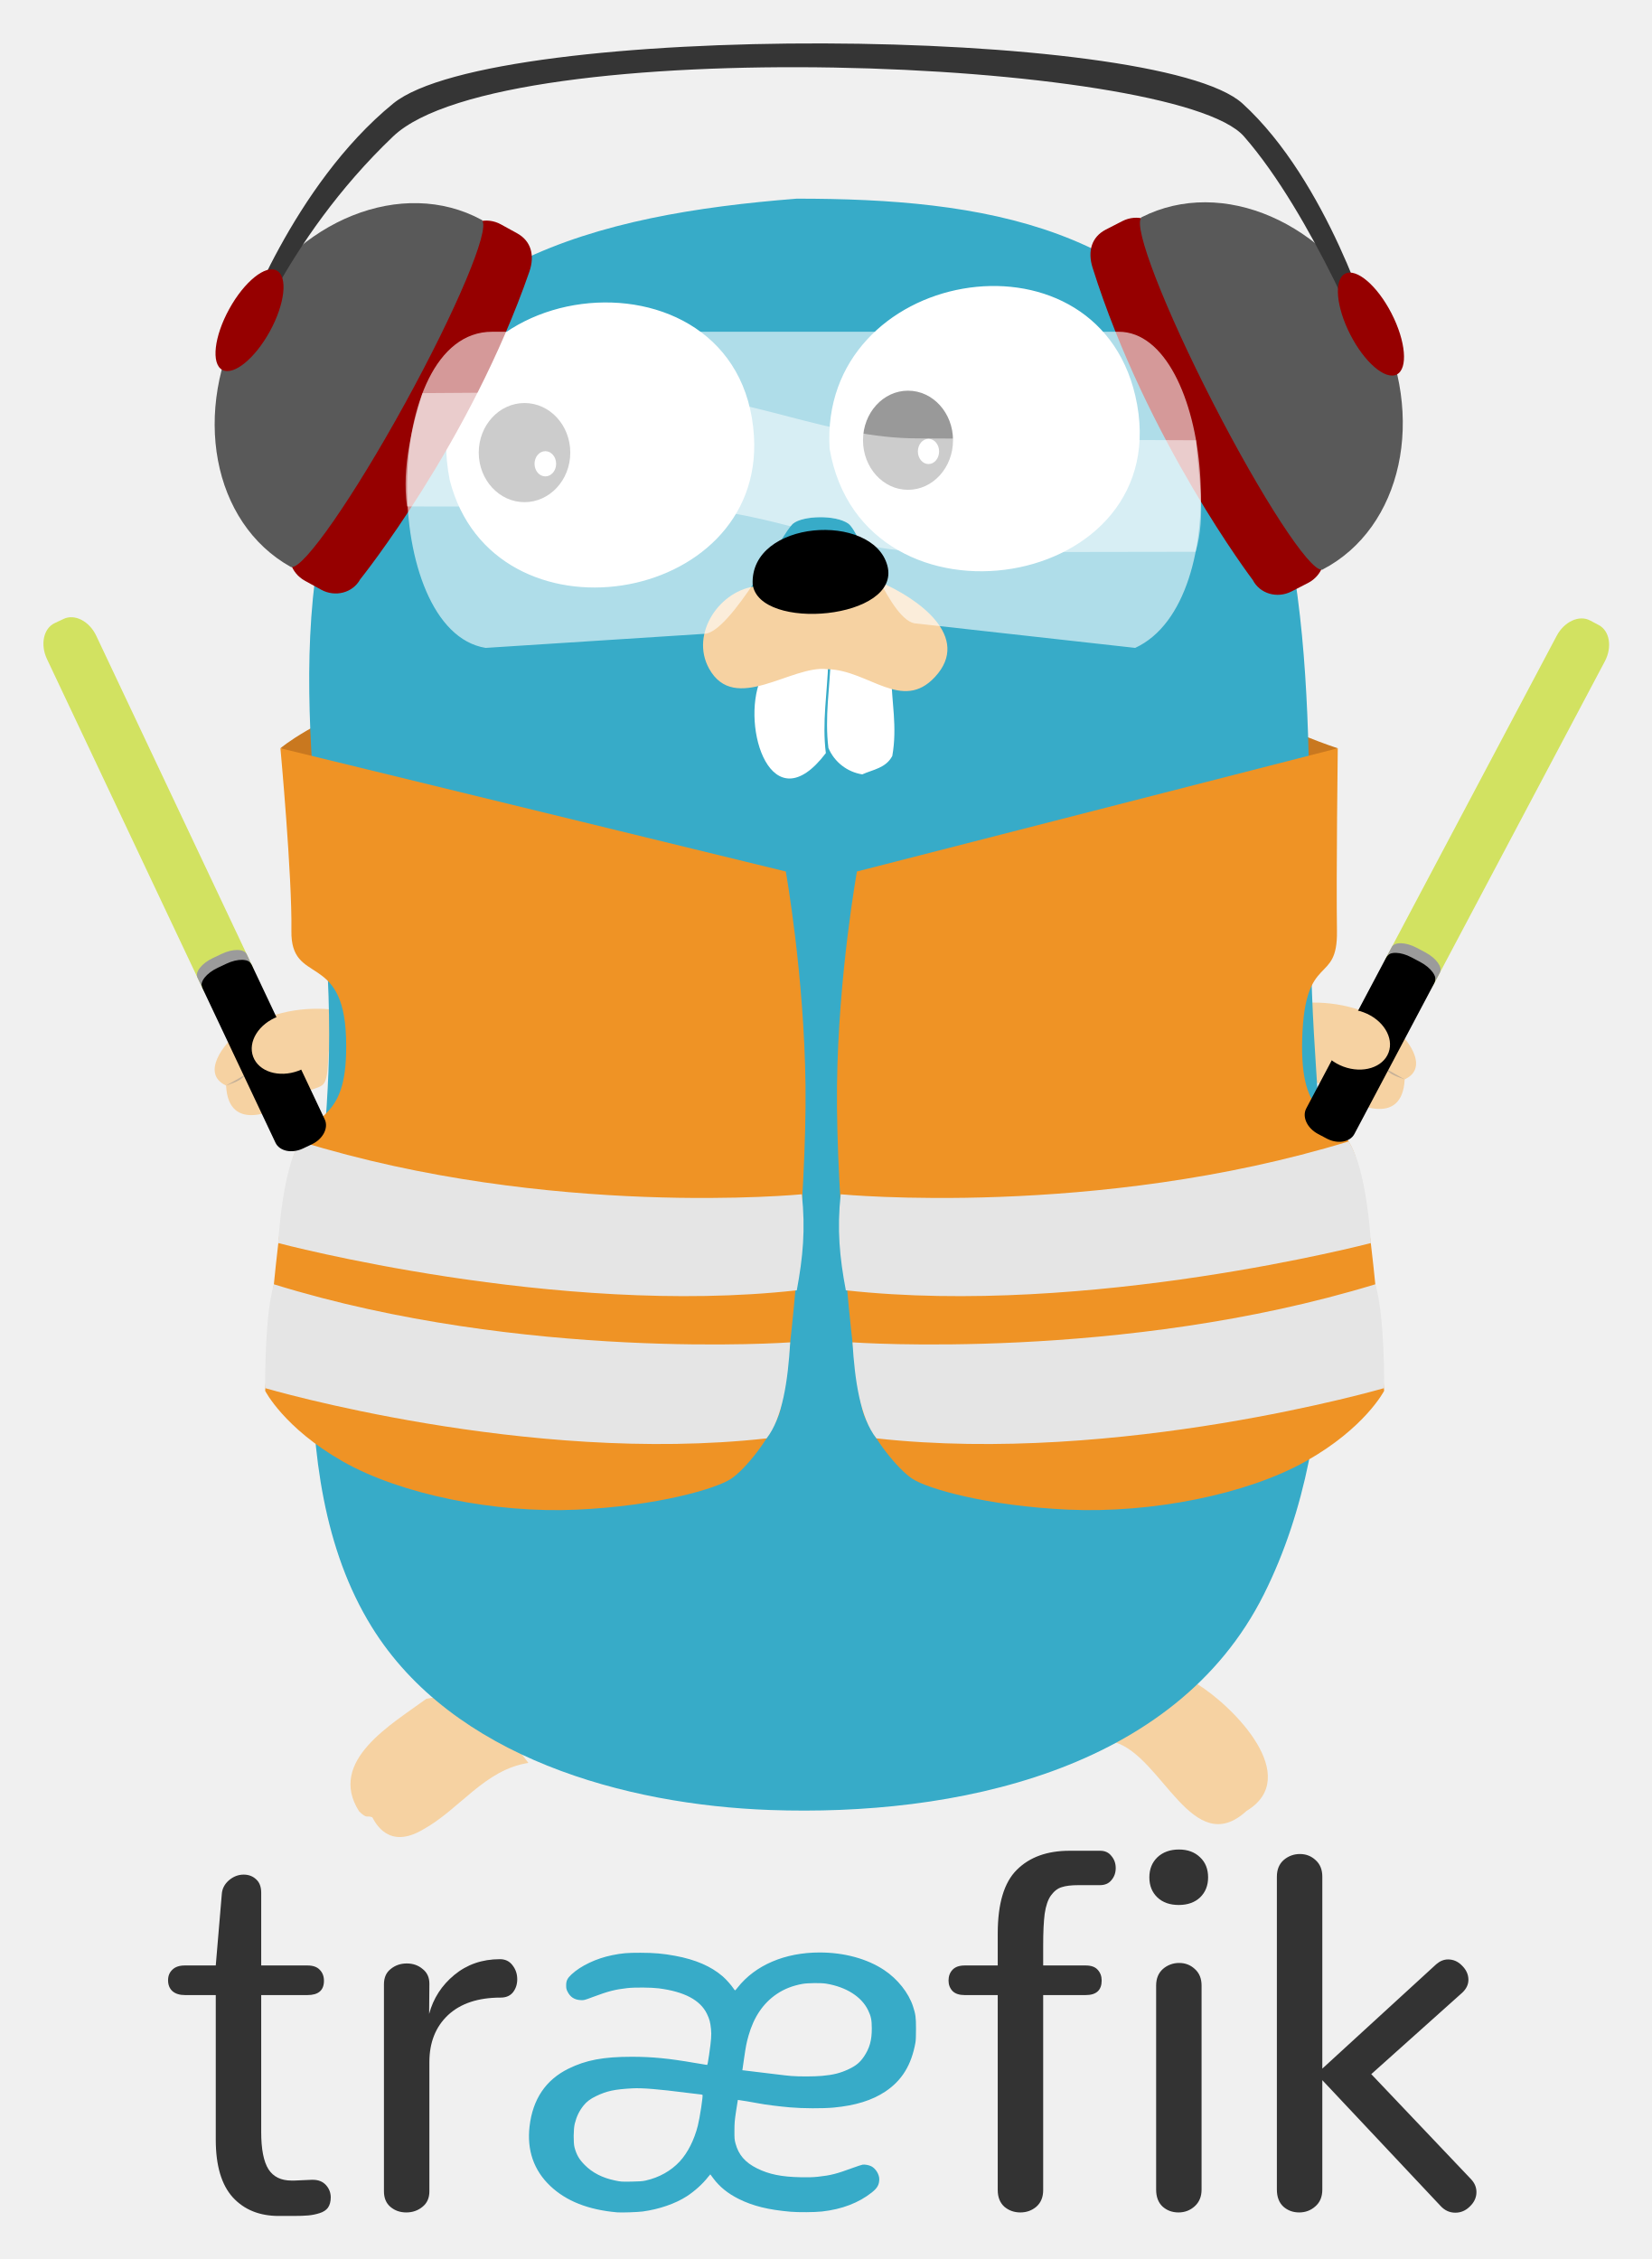
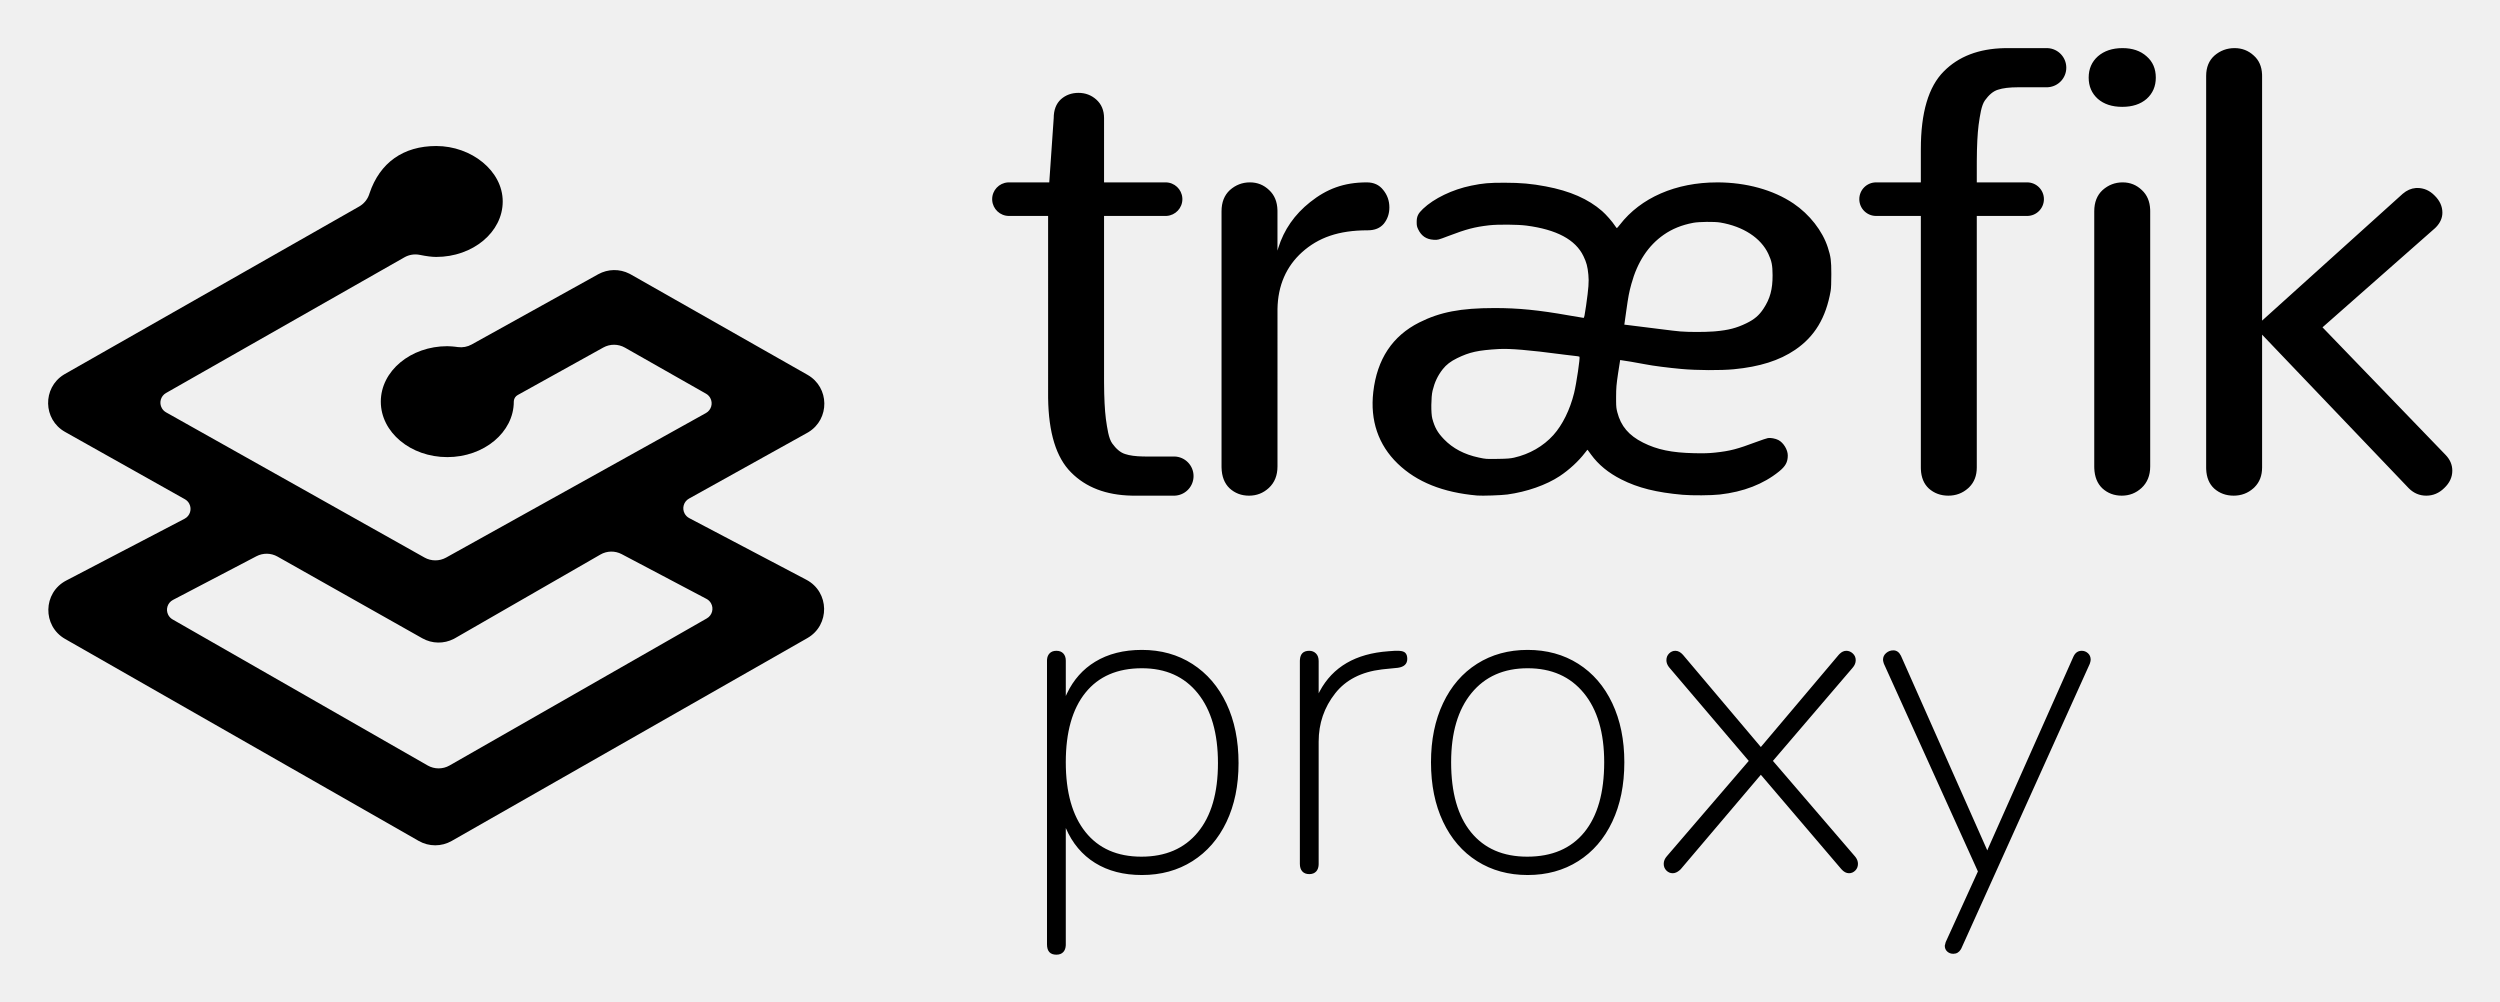
- <svg xmlns="http://www.w3.org/2000/svg" role="img" viewBox="11.68 11.68 316.40 432.90">
-   <path fill="#c9781f" d="M65.412 155.072s24.668-21.475 97.677-21.475c66.978 0 85.8 15.194 104.918 21.475l-99.736 48.735-102.859-48.735z" />
-   <path fill="#f6d2a2" d="M54.999 219.707c.451 9.315 9.757 5.005 13.973 2.093 4-2.765 5.17-.467 5.521-5.924.23-3.586.644-7.172.44-10.773-6.05-.549-12.63.892-17.59 4.496-2.555 1.857-7.346 7.782-2.344 10.108" />
-   <path fill="#c6b198" d="M54.999 219.707c1.354-.504 2.79-.862 3.709-2.087" />
-   <path fill="#37abc8" d="M76.505 108.733C40.844 98.705 67.36 53.338 95.997 71.998l-19.492 36.735zm158.439-40.14c28.227-19.826 53.734 24.905 20.93 36.16l-20.93-36.16z" />
-   <path fill="#f6d2a2" d="M241.016 334.353c7.17 4.437 20.275 17.85 9.52 24.355-10.335 9.462-16.119-10.386-25.19-13.136 3.907-5.305 8.858-10.142 15.67-11.219z" />
-   <path fill="none" d="M250.535 358.707c-1.594-3.17-2.13-6.87-4.792-9.426" />
-   <path fill="#f6d2a2" d="M112.925 349.513c-8.415 1.302-13.152 8.894-20.167 12.75-6.61 3.941-9.14-1.262-9.735-2.319-1.037-.472-.95.44-2.55-1.17-6.128-9.672 6.386-16.742 12.902-21.547 9.077-1.835 14.765 6.034 19.55 12.286z" />
-   <path fill="none" d="M83.023 359.944c.32-3.686 3.244-6.155 4.635-9.272" />
-   <path fill="#077e91" d="M77.993 96.203c-4.705-2.49-8.157-5.869-5.279-11.31 2.665-5.038 7.615-4.492 12.32-2.003l-7.041 13.313zm170.448-4.732c4.705-2.488 8.156-5.868 5.279-11.31-2.665-5.038-7.614-4.49-12.32-2.002l7.041 13.312z" />
-   <path fill="#f6d2a2" d="M280.827 218.523c-.452 9.316-9.758 5.006-13.973 2.093-4.001-2.764-5.171-.466-5.522-5.922-.23-3.587-.644-7.173-.44-10.774 6.05-.548 12.631.893 17.591 4.496 2.555 1.856 7.345 7.782 2.344 10.107" />
-   <path fill="#c6b198" d="M280.827 218.523c-1.355-.503-2.79-.861-3.71-2.086" />
-   <path fill="#37abc8" d="M164.34 49.75c35.7 0 69.167 5.106 86.614 39.406 15.66 38.446 10.09 79.903 12.48 120.535 2.05 34.889 6.598 75.195-9.588 107.527-17.027 34.015-59.573 42.571-94.627 41.318-27.534-.985-60.795-9.968-76.334-35.124-18.231-29.511-9.6-73.393-8.276-106.232 1.569-38.898-10.536-77.914 2.243-115.978 13.256-39.484 49.009-48.407 87.487-51.451" />
-   <path fill="#fff" d="M170.642 97.677c6.41 37.262 67.317 27.41 58.568-10.17-7.844-33.7-60.698-24.372-58.568 10.17m-72.784 6.027c8.308 32.439 60.245 24.134 58.287-8.406-2.345-38.972-66.23-31.452-58.287 8.406m84.607 37.407c.029 4.98 1.179 9.847.185 15.437-1.237 2.337-3.662 2.585-5.754 3.529a8.469 8.469 0 0 1-6.484-5.058c-.742-5.882.277-11.578.464-17.462l11.59 3.554z" />
-   <g transform="translate(-21.04 -84.875) scale(.63926)">
-     <ellipse cx="208.4" cy="286.718" rx="13.719" ry="14.86" />
-     <ellipse cx="214.64" cy="290.071" fill="#fff" rx="3.234" ry="3.777" />
+ <svg xmlns="http://www.w3.org/2000/svg" role="img" viewBox="-6.88 -6.88 357.50 143.25">
+   <g fill="#000" fill-rule="nonzero">
+     <path d="M55.5 14c5.034 0 9.509 3.554 9.509 7.931 0 4.377-4.261 7.931-9.509 7.931-.6 0-1.384-.098-2.351-.295a3.167 3.167 0 0 0-2.198.351L16.858 49.322c-.761.433-1.027 1.401-.594 2.163a1.585 1.585 0 0 0 .602.599L53.823 72.847c.959.539 2.13.542 3.091.007l37.157-20.669c.765-.426 1.041-1.391.615-2.157a1.585 1.585 0 0 0-.603-.609l-11.593-6.586c-.961-.546-2.136-.552-3.102-.015l-12.239 6.793c-.309.171-.512.481-.55.828l-.006.117c0 4.377-4.261 7.931-9.509 7.931-5.248 0-9.509-3.554-9.509-7.931 0-4.377 4.261-7.931 9.509-7.931.195 0 .419.011.672.032l.401.04.444.055a3.167 3.167 0 0 0 1.964-.369l18.1-10.045c1.386-.769 3.059-.795 4.463-.079l.19.102 25.275 14.358c3.169 1.8 3.205 6.328.133 8.198l-.171.099-16.907 9.404c-.765.426-1.041 1.391-.615 2.157a1.585 1.585 0 0 0 .648.633l16.747 8.815c3.324 1.75 3.404 6.485.141 8.346l-50.858 29.005c-1.46.833-3.251.832-4.711-.002L2.43 84.489C-.837 82.623-.748 77.879 2.588 76.138l16.929-8.838c.776-.405 1.077-1.363.672-2.14a1.586 1.586 0 0 0-.629-.65l-17.133-9.625c-3.169-1.78-3.237-6.291-.192-8.185l.169-.101 42.077-23.949c.666-.379 1.171-.986 1.423-1.706l.054-.168C47.436 16.376 50.797 14 55.5 14zm23.479 58.421L58.2 84.377l-.191.104c-1.413.729-3.102.702-4.495-.084L32.802 72.711c-.932-.526-2.065-.544-3.013-.048L17.85 78.911c-.774.405-1.075 1.363-.671 2.14a1.584 1.584 0 0 0 .618.644l36.478 20.887c.971.556 2.162.556 3.133.001l36.793-21.036c.759-.434 1.023-1.403.591-2.164a1.584 1.584 0 0 0-.638-.619l-12.13-6.401c-.958-.505-2.107-.484-3.045.056z" />
+     <path d="M156.408 86.056c2.731 0 5.141.672 7.232 2.016 2.091 1.344 3.712 3.232 4.864 5.664 1.152 2.432 1.728 5.269 1.728 8.512 0 3.2-.576 6.005-1.728 8.416-1.152 2.411-2.773 4.277-4.864 5.6-2.091 1.323-4.501 1.984-7.232 1.984-2.603 0-4.832-.576-6.688-1.728-1.856-1.152-3.253-2.816-4.192-4.992v16.64l-.005.171c-.026.387-.141.693-.346.917-.235.256-.565.384-.992.384-.896 0-1.344-.491-1.344-1.472V87.592l.007-.178c.029-.345.144-.627.345-.846.235-.256.565-.384.992-.384s.757.128.992.384c.235.256.352.597.352 1.024v5.056l.17-.371c.934-1.952 2.275-3.461 4.022-4.525 1.856-1.131 4.085-1.696 6.688-1.696zm107.456.064c.469 0 .832.256 1.088.768l12.352 27.84.128-.32 12.16-27.328.067-.143c.257-.502.64-.753 1.149-.753.341 0 .64.117.896.352s.384.544.384.928c0 .128-.043.32-.128.576l-18.368 40.704-.081.146c-.253.415-.611.622-1.071.622-.341 0-.629-.107-.864-.32-.235-.213-.352-.491-.352-.832l.128-.512 4.608-10.112-13.44-29.696-.046-.146c-.055-.184-.082-.328-.082-.43 0-.384.149-.704.448-.96s.64-.384 1.024-.384zm-52.288-.064c2.731 0 5.141.661 7.232 1.984 2.091 1.323 3.712 3.2 4.864 5.632 1.152 2.432 1.728 5.248 1.728 8.448 0 3.243-.576 6.08-1.728 8.512-1.152 2.432-2.773 4.309-4.864 5.632-2.091 1.323-4.501 1.984-7.232 1.984s-5.141-.661-7.232-1.984c-2.091-1.323-3.712-3.2-4.864-5.632-1.152-2.432-1.728-5.269-1.728-8.512 0-3.2.576-6.016 1.728-8.448 1.152-2.432 2.773-4.309 4.864-5.632 2.091-1.323 4.501-1.984 7.232-1.984zm-18.56.128l.184.004c.413.021.704.116.872.283.192.192.288.48.288.864 0 .725-.448 1.152-1.344 1.28l-1.92.192-.37.04c-2.931.352-5.154 1.491-6.67 3.416-1.579 2.005-2.368 4.309-2.368 6.912v17.472l-.005.171c-.026.387-.141.693-.346.917-.235.256-.565.384-.992.384s-.757-.128-.992-.384c-.235-.256-.352-.619-.352-1.088V87.656l.005-.168c.05-.869.496-1.304 1.339-1.304.384 0 .704.128.96.384s.384.619.384 1.088v4.608l.156-.302c1.864-3.478 5.14-5.382 9.828-5.714l.896-.064h.448zm64.128 0c.341 0 .651.128.928.384.277.256.416.576.416.96s-.149.747-.448 1.088l-11.392 13.312 11.712 13.632.119.148c.219.298.329.611.329.94 0 .384-.128.704-.384.96s-.555.384-.896.384c-.384 0-.747-.192-1.088-.576l-11.52-13.504-11.456 13.504-.144.135c-.336.294-.672.441-1.008.441-.341 0-.64-.128-.896-.384s-.384-.576-.384-.96.149-.747.448-1.088l11.712-13.632-11.328-13.312-.119-.148c-.219-.298-.329-.611-.329-.94 0-.384.128-.704.384-.96s.555-.384.896-.384c.384 0 .747.192 1.088.576l11.136 13.184 11.136-13.184.129-.135c.303-.294.623-.441.959-.441zm-45.568 2.496c-3.413 0-6.091 1.184-8.032 3.552-1.941 2.368-2.912 5.664-2.912 9.888 0 4.352.949 7.691 2.848 10.016 1.899 2.325 4.576 3.488 8.032 3.488 3.541 0 6.261-1.163 8.16-3.488s2.848-5.664 2.848-10.016c0-4.224-.971-7.52-2.912-9.888-1.941-2.368-4.619-3.552-8.032-3.552zm-55.168 0c-3.499 0-6.187 1.163-8.064 3.488-1.877 2.325-2.816 5.643-2.816 9.952s.939 7.637 2.816 9.984c1.877 2.347 4.544 3.52 8 3.52 3.456 0 6.144-1.163 8.064-3.488s2.88-5.621 2.88-9.888c0-4.267-.96-7.595-2.88-9.984s-4.587-3.584-8-3.584zM312.666 0c1.061 0 1.974.354 2.74 1.062.743.661 1.139 1.553 1.188 2.677l.005.244V38.968l20.112-18.139c.585-.497 1.205-.771 1.862-.82L338.794 20c.945 0 1.772.363 2.481 1.09.738.727 1.107 1.541 1.107 2.442-0.0.746-.298 1.431-.893 2.055l-.17.169-16.081 14.172 17.587 18.228c.65.669.975 1.425.975 2.268 0 .93-.384 1.759-1.152 2.486C341.91 63.637 341.053 64 340.079 64c-.96 0-1.792-.351-2.498-1.053l-.16-.168L316.6 40.976v18.996c0 1.157-.359 2.095-1.078 2.815l-.16.151C314.567 63.646 313.624 64 312.534 64c-1.09 0-2.018-.339-2.785-1.018-.715-.661-1.096-1.579-1.144-2.754l-.005-.256V3.984c0-1.239.398-2.213 1.193-2.922C310.618.354 311.576 0 312.666 0zm-16 19.2c1.061 0 1.974.367 2.74 1.102.743.686 1.139 1.611 1.188 2.776l.005.253v36.491c0 1.285-.413 2.311-1.238 3.076-.796.734-1.738 1.102-2.829 1.102-1.09 0-2.018-.352-2.785-1.056-.715-.686-1.096-1.638-1.144-2.856l-.005-.265V23.331c0-1.285.398-2.295 1.193-3.03.825-.734 1.783-1.102 2.873-1.102zM285.919 0l-.001.003.053.002C287.438.093 288.6 1.311 288.6 2.8c0 1.463-1.121 2.663-2.551 2.789l-.173.011h-4.151c-1.24 0-2.205.117-2.897.35-.692.204-1.312.761-1.859 1.519-.519.729-.706 2.115-.908 3.515-.161 1.28-.248 2.992-.258 5.136l-.001.466-.001 2.613L283 19.2c1.325 0 2.4 1.075 2.4 2.4S284.325 24 283 24l-7.2-.001v35.973c0 1.157-.359 2.095-1.078 2.815l-.16.151C273.767 63.646 272.824 64 271.734 64c-1.09 0-2.018-.339-2.785-1.018-.715-.661-1.096-1.579-1.144-2.754l-.005-.256V23.999l-6.4.001c-1.325 0-2.4-1.075-2.4-2.4s1.075-2.4 2.4-2.4l6.399-.001.001-4.757c0-5.222 1.095-8.928 3.286-11.116 2.113-2.138 5.003-3.245 8.67-3.322L280.168 0h5.751zm-47.254 19.2c4.168 0 8.042 1.074 10.93 3.024 2.291 1.547 4.151 3.93 4.903 6.279.432 1.349.497 1.847.501 3.806.002 1.219-.031 2.041-.098 2.422-.676 3.85-2.286 6.518-5.08 8.417-2.248 1.528-5.071 2.422-8.764 2.775-1.859.178-5.258.161-7.461-.037-1.869-.168-4.164-.463-5.143-.662-.82-.166-3.626-.643-3.649-.619-.01.01-.144.864-.297 1.896-.244 1.649-.279 2.06-.284 3.377l0.0.646c.006.794.043 1.043.172 1.545.511 1.987 1.637 3.316 3.68 4.343 2.009 1.011 4.116 1.448 7.299 1.515 1.409.03 2.131.009 3.013-.086 2.137-.23 3.111-.483 5.951-1.544.707-.264 1.429-.505 1.604-.534.375-.064 1.074.068 1.481.278.735.38 1.353 1.392 1.35 2.212-.004.957-.322 1.537-1.254 2.291-2.229 1.803-5.074 2.908-8.471 3.291-1.211.137-3.977.157-5.313.039-3.762-.332-6.374-.986-8.761-2.194-1.862-.942-3.283-2.111-4.345-3.574-.209-.288-.392-.539-.462-.634l-.03-.04c-.01-.011-.183.197-.385.461-.892 1.17-2.257 2.428-3.591 3.31-1.925 1.273-4.69 2.244-7.487 2.63-.834.115-3.602.21-4.311.148-4.902-.43-8.648-1.933-11.372-4.563-2.772-2.677-3.961-6.166-3.492-10.245.54-4.694 2.735-8.009 6.582-9.943 2.965-1.49 5.923-2.057 10.741-2.059 3.423-.001 6.291.283 10.665 1.057 1.082.191 2.018.348 2.081.348.091 0 .164-.35.363-1.749.359-2.531.423-3.405.326-4.419-.114-1.18-.262-1.743-.702-2.657-1.135-2.36-3.829-3.804-8.156-4.371-1.237-.162-4.093-.185-5.332-.042-2.077.239-3.235.543-5.82 1.527-1.512.576-1.519.578-2.122.542-1.037-.062-1.745-.539-2.199-1.482-.187-.388-.22-.549-.22-1.072 0-.786.201-1.203.902-1.869 1.572-1.495 4.217-2.768 6.887-3.314 1.709-.35 2.551-.424 4.803-.42 2.33.006 3.821.137 5.891.529 3.445.651 6.06 1.799 8.032 3.524.585.512 1.468 1.52 1.846 2.108.116.18.235.327.265.327.03 0 .221-.216.425-.48 2.986-3.868 8.016-6.058 13.909-6.055zm-50.089 0c.997 0 1.775.358 2.336 1.075.592.717.888 1.553.888 2.509 0 .896-.265 1.672-.794 2.329-.53.627-1.293.941-2.289.941-4.205 0-7.076 1.045-9.412 3.136-2.25 2.04-3.449 4.749-3.504 8.127L175.8 59.823c0 1.285-.413 2.311-1.238 3.076-.796.734-1.738 1.102-2.829 1.102-1.09 0-2.018-.352-2.785-1.056-.737-.706-1.119-1.695-1.147-2.968l-.002-.154V23.331c0-1.285.398-2.295 1.193-3.03.825-.734 1.783-1.102 2.873-1.102 1.061 0 1.974.367 2.74 1.102.764.705 1.161 1.664 1.191 2.877l.002.153V28.962l.117-.39c.812-2.603 2.331-4.786 4.556-6.55 2.367-1.881 4.802-2.822 8.104-2.822zM147.34 6.4c.981 0 1.83.318 2.546.953.743.662 1.114 1.549 1.114 2.662l-.001 9.184 8.801.001c1.27 0 2.31.987 2.394 2.236L162.2 21.6c0 1.27-.987 2.31-2.236 2.394L159.8 24l-8.801-.001.001 23.415.001.466c.011 2.144.097 3.856.258 5.136.202 1.4.389 2.786.908 3.515.548.759 1.168 1.315 1.859 1.519.629.212 1.484.328 2.566.347l.331.003h4.151c1.512.041 2.724 1.279 2.724 2.8 0 1.432-1.075 2.613-2.462 2.78l-.168.015-.053.002.001.003h-5.751l-.411-.004c-3.668-.076-6.558-1.184-8.67-3.322-2.125-2.122-3.219-5.67-3.283-10.645L143 49.558l-.001-25.559L137.4 24c-1.27 0-2.31-.987-2.394-2.236L135 21.6c0-1.27.987-2.31 2.236-2.394L137.4 19.2l5.765-.001.635-9.184c0-1.165.345-2.066 1.034-2.701.689-.609 1.525-.914 2.506-.914zm60.121 36.631c-2.978.171-4.193.437-5.981 1.312-.916.448-1.548.934-2.049 1.575-.718.92-1.151 1.834-1.453 3.066-.22.896-.242 3.243-.038 3.999.344 1.274.751 1.995 1.669 2.949 1.256 1.307 2.911 2.179 4.965 2.615 1.05.223 1.019.221 2.777.194 1.276-.02 1.753-.057 2.275-.175 2.216-.503 4.19-1.636 5.623-3.228 1.307-1.452 2.38-3.627 2.97-6.024.333-1.351.886-5.112.763-5.19-.048-.031-.341-.079-.649-.108-.232-.022-.784-.087-1.37-.161l-.392-.05a93.139 93.139 0 0 1-.194-.025c-4.555-.603-7.35-.838-8.916-.748zm27.781-18.046c-1.622.305-2.993.86-4.203 1.702-2.234 1.556-3.776 3.901-4.635 7.049-.337 1.236-.427 1.711-.728 3.842l-.277 1.966.372.042c1.122.128 3.653.444 5.122.639.925.123 2.059.254 2.522.291 1.234.1 3.37.099 4.722.004l.321-.026v0c1.846-.168 2.98-.463 4.375-1.137 1.16-.561 1.834-1.134 2.471-2.102.939-1.425 1.305-2.773 1.295-4.777-.007-1.428-.124-2.022-.603-3.047-1.07-2.29-3.584-3.931-6.88-4.491-.823-.14-3.031-.115-3.874.043zM296.641 0c1.422 0 2.571.393 3.446 1.178.875.76 1.313 1.774 1.313 3.041 0 1.242-.438 2.255-1.313 3.041C299.212 8.02 298.05 8.4 296.6 8.4c-1.45 0-2.612-.38-3.487-1.14C292.238 6.474 291.8 5.461 291.8 4.219c0-1.242.438-2.255 1.313-3.041C294.015.393 295.191 0 296.641 0z" />
  </g>
-   <g transform="translate(-21.04 -84.875) scale(.63926)">
-     <ellipse cx="323.348" cy="283.017" rx="13.491" ry="14.86" />
-     <ellipse cx="329.485" cy="286.371" fill="#fff" rx="3.181" ry="3.777" />
-   </g>
-   <path fill="#fff" d="M157.403 141.862c-3.827 9.274 2.133 27.817 12.516 14.14-.743-5.883.276-11.578.464-17.462l-12.98 3.322z" />
-   <path fill="#f6d2a2" d="M156.794 124.003c-7.132.608-12.962 9.088-9.253 15.796 4.91 8.886 15.871-.786 22.698.12 7.857.161 14.294 8.308 20.605 1.473 7.019-7.602-3.022-15.006-10.868-18.316l-23.182.927z" />
-   <path fill="#ef9325" d="M65.412 155.072s2.258 24.458 2.103 35.002c-.154 10.542 9.947 3.886 10.471 20.466.525 16.58-6.119 13.436-9.619 21.552-3.5 8.115-5.878 46.12-5.878 46.12s3.591 7.1 14.809 13.494 29.256 9.985 44.875 9.278c15.619-.708 26.775-4.054 29.565-5.904 2.79-1.85 7.419-7.704 9.16-12.23 1.741-4.527 5.38-41.81 5.126-63.143-.254-21.334-3.779-41.02-3.779-41.02l-96.833-23.615z" />
-   <path fill="#e5e5e5" d="M164.351 258.947c-45.996 5.134-99.366-9.06-99.366-9.06s.784-14.397 4.236-19.464c47.838 14.822 96.1 10.122 96.1 10.122.715 6.722.211 12.065-.97 18.402zm-5.789 28.374c-45.997 5.135-96.073-9.63-96.073-9.63s-.16-13.827 1.666-19.9c47.838 14.822 98.934 11.128 98.934 11.128-.43 7.296-1.456 14.477-4.527 18.402z" />
-   <path fill="#ef9325" d="M268.007 155.072s-.312 24.458-.155 35.002c.156 10.542-6.123 3.886-6.654 20.466-.532 16.58 6.195 13.436 9.74 21.552 3.543 8.115 5.952 46.12 5.952 46.12s-3.637 7.1-14.995 13.494c-11.358 6.394-29.623 9.985-45.439 9.278-15.815-.708-27.111-4.054-29.936-5.904-2.825-1.851-7.512-7.704-9.275-12.23-1.763-4.527-5.448-41.81-5.19-63.143.256-21.334 3.825-41.02 3.825-41.02l92.127-23.615z" />
-   <path fill="#e5e5e5" d="M173.748 258.947c46.574 5.134 100.615-9.06 100.615-9.06s-.794-14.397-4.29-19.464c-48.439 14.822-97.306 10.122-97.306 10.122-.725 6.722-.215 12.065.98 18.402zm5.862 28.374c46.574 5.135 97.28-9.63 97.28-9.63s.162-13.827-1.688-19.9c-48.44 14.822-100.177 11.128-100.177 11.128.436 7.296 1.475 14.477 4.585 18.402z" />
-   <path fill="#d2e261" d="M286.587 199.932c-1.447 2.731-4.312 4.05-6.398 2.944l-1.672-.886c-2.086-1.105-2.605-4.216-1.158-6.947l32.593-61.518c1.446-2.731 4.311-4.05 6.398-2.944l1.672.886c2.086 1.105 2.605 4.216 1.158 6.947l-32.593 61.518z" />
-   <path d="M271.195 228.985c-.843 1.591-3.218 1.985-5.305.879l-1.671-.885c-2.087-1.106-3.096-3.292-2.252-4.883l15.29-28.862c.844-1.591 3.219-1.985 5.305-.88l1.672.886c2.087 1.105 3.095 3.292 2.252 4.883l-15.291 28.862z" />
-   <path fill="#9b9b9b" d="M284.79 194.189l-1.67-.886c-2.087-1.105-4.222-1.165-4.77-.134l-.976 1.845c.546-1.032 2.68-.972 4.768.134l1.671.886c2.087 1.105 3.336 2.838 2.79 3.869l.977-1.845c.547-1.031-.703-2.763-2.79-3.87z" />
-   <ellipse cx="456.838" cy="462.661" fill="#f6d2a2" rx="11.224" ry="8.683" transform="rotate(20.414 517.246 194.95) scale(.63926)" />
-   <path fill="#d2e261" d="M50.417 200.925c1.32 2.795 4.121 4.243 6.256 3.234l1.71-.808c2.136-1.009 2.797-4.092 1.476-6.887l-29.737-62.948c-1.32-2.795-4.121-4.243-6.256-3.234l-1.71.808c-2.135 1.008-2.796 4.092-1.476 6.886l29.737 62.95z" />
-   <path d="M64.46 230.653c.77 1.629 3.124 2.13 5.26 1.122l1.71-.808c2.135-1.008 3.243-3.146 2.473-4.774l-13.951-29.534c-.77-1.628-3.124-2.13-5.26-1.122l-1.71.808c-2.135 1.01-3.243 3.147-2.473 4.775l13.952 29.533z" />
-   <path fill="#9b9b9b" d="M52.475 195.27l1.71-.808c2.135-1.009 4.27-.97 4.769.085l.891 1.888c-.498-1.055-2.633-1.093-4.768-.085l-1.71.808c-2.136 1.009-3.463 2.682-2.964 3.738l-.892-1.889c-.498-1.054.829-2.728 2.964-3.737z" />
-   <ellipse cx="137.56" cy="463.922" fill="#f6d2a2" rx="11.224" ry="8.683" transform="matrix(-.59912 .22297 -.22297 -.59912 252.768 458.953)" />
-   <g transform="translate(-21.04 -84.875) scale(.63926)">
-     <path fill="#960000" d="M159.132 324.732c-2.218 4.033-7.45 5.414-11.687 3.084l-4.873-2.679c-4.237-2.33-5.873-7.488-3.656-11.521l50.714-92.23c2.218-4.033 7.45-5.414 11.687-3.084l4.873 2.679c4.237 2.33 5.33 6.689 3.656 11.521-17.765 51.258-50.714 92.23-50.714 92.23z" />
-     <path fill="#595959" d="M172.547 272.051c15.422-28.047 25.555-52.169 23.141-54.905l.057-.103c-.066-.036-.136-.06-.202-.096-.008-.005-.01-.021-.019-.026l-.007.014c-23.699-12.841-55.583-.124-71.334 28.522-15.751 28.646-9.41 62.381 14.128 75.514l-.007.014c.009.005.023-.002.032.002.066.037.123.083.189.119l.057-.103c3.602.573 18.543-20.905 33.965-48.952z" />
-     <path fill="#960000" d="M426.693 324.925c2.1 4.095 7.291 5.627 11.593 3.42l4.948-2.538c4.302-2.206 6.087-7.315 3.987-11.41l-48.031-93.655c-2.1-4.095-7.291-5.627-11.593-3.42l-4.948 2.538c-4.302 2.206-5.521 6.533-3.987 11.41 16.279 51.749 48.031 93.655 48.031 93.655z" />
-     <path fill="#595959" d="M414.804 271.879c-14.606-28.48-24.039-52.885-21.547-55.55l-.054-.105c.067-.034.138-.056.205-.09.009-.005.011-.021.02-.025l.007.014c24.059-12.152 55.563 1.48 70.481 30.569 14.918 29.089 7.606 62.627-16.301 75.075l.007.014c-.009.004-.023-.003-.032.001-.067.035-.125.08-.192.114l-.054-.105c-3.618.468-17.934-21.432-32.54-49.912z" />
-     <path fill="#353535" d="M462.36 259.869s-17.746-44.446-38.326-67.945c-20.58-23.498-221.937-31.512-255.003 0-33.066 31.512-45.533 67.945-45.533 67.945v-9.844s15.295-43.268 45.533-67.945c30.238-24.677 228.946-23.378 254.582 0 25.635 23.378 38.747 67.945 38.747 67.945v9.844z" />
-     <ellipse cx="462.092" cy="248.211" fill="#960000" rx="6.949" ry="16.975" transform="rotate(152.848 462.1 248.204)" />
-     <ellipse cx="125.962" cy="247.029" fill="#960000" rx="6.949" ry="16.975" transform="rotate(28.801 125.958 247.055)" />
-   </g>
-   <g fill="#fff">
-     <path d="M226.03 75.255H105.968c-21.555 0-21.481 57.282-1.243 60.584l41.85-2.692c5.06 0 15.163-19.596 17.058-21.137 1.895-1.54 8.137-1.728 10.596 0 2.458 1.729 8.05 19.163 13.11 19.163l41.85 4.665c19.547-8.996 14.62-60.583-3.16-60.583z" opacity=".6" />
-     <path d="M137.846 87.099c-13.223-.296-33.913-.175-45.214-.083-1.895 6.213-4.008 14.079-2.96 21.717 10.264 0 32.577.05 48.445.05 9.554 0 17.587 1.802 25.057 3.755.185-.235.34-.408.46-.506 1.895-1.54 8.137-1.729 10.596 0 .636.447 1.485 1.955 2.476 3.93 3.815.805 7.635 1.36 11.605 1.41 10.813.137 36.155.094 52.462.048 2.077-6.94.545-14.38.08-21.372-15.922 0-41.225-.36-53.355-.36-17.093 0-32.016-8.195-49.652-8.59z" opacity=".5" />
-   </g>
-   <path d="M155.896 123.631c-.528-12.355 23.03-13.9 25.811-3.558 2.775 10.319-24.65 12.715-25.81 3.558-.926-7.31 0 0 0 0z" />
-   <path fill="#333" d="M65.095 436.33h2.838c1.154 0 2.084-.032 2.79-.096a9.962 9.962 0 0 0 2.164-.433c.737-.224 1.282-.577 1.635-1.058.353-.513.529-1.17.53-1.972a3.41 3.41 0 0 0-.915-2.357c-.61-.673-1.443-1.01-2.5-1.01h-.29l-3.27.145h-.53c-2.02 0-3.494-.722-4.424-2.165-.93-1.475-1.395-3.864-1.395-7.166v-26.214h8.85c2.116 0 3.174-.914 3.174-2.741 0-.866-.272-1.572-.817-2.117-.513-.545-1.299-.817-2.357-.817h-8.85V374.38c0-1.122-.32-1.972-.962-2.549-.641-.61-1.443-.914-2.405-.914-1.026 0-1.972.369-2.838 1.106-.833.738-1.282 1.62-1.346 2.646l-1.155 13.66h-5.916c-1.058 0-1.86.272-2.405.817-.545.513-.817 1.187-.817 2.02 0 .866.272 1.556.817 2.069.577.513 1.395.77 2.453.77h5.868v27.704c0 4.97 1.09 8.657 3.27 11.062 2.181 2.373 5.115 3.56 8.803 3.56m24.434-.674c1.186 0 2.212-.353 3.078-1.058.898-.706 1.347-1.7 1.347-2.982v-24.77c0-3.752 1.186-6.75 3.559-8.995 2.405-2.244 5.772-3.367 10.1-3.367 1.026 0 1.812-.336 2.357-1.01.545-.705.818-1.539.818-2.5 0-1.027-.305-1.925-.914-2.694-.577-.77-1.379-1.155-2.405-1.155-3.399 0-6.317 1.01-8.754 3.03-2.405 1.988-4.008 4.474-4.81 7.456l.049-5.772c0-1.219-.433-2.165-1.3-2.838-.833-.705-1.843-1.058-3.03-1.058-1.186 0-2.212.353-3.078 1.058-.865.673-1.298 1.651-1.298 2.934v39.68c0 1.283.417 2.277 1.25 2.983.834.705 1.844 1.058 3.03 1.058m117.656 0c1.186 0 2.213-.369 3.078-1.106.866-.77 1.299-1.828 1.299-3.175v-37.372h8.129c2.052 0 3.078-.93 3.078-2.79 0-.833-.257-1.523-.77-2.068-.48-.545-1.25-.817-2.308-.817h-8.129v-3.752c0-2.597.096-4.65.289-6.157.224-1.539.625-2.709 1.202-3.51.61-.834 1.299-1.363 2.068-1.588.77-.256 1.844-.385 3.223-.385h4.088c.962 0 1.7-.32 2.213-.962.545-.64.817-1.41.817-2.308 0-.898-.272-1.668-.817-2.31-.513-.672-1.235-1.009-2.165-1.01h-5.868c-4.297.001-7.663 1.22-10.1 3.656-2.437 2.405-3.656 6.478-3.656 12.217v6.109h-6.3c-1.059 0-1.844.272-2.357.817-.513.545-.77 1.235-.77 2.069 0 .801.257 1.475.77 2.02.513.513 1.298.77 2.356.77h6.301v37.371c0 1.347.417 2.405 1.25 3.175.867.737 1.893 1.106 3.08 1.106m30.349-58.92c1.7 0 3.062-.48 4.088-1.443 1.026-.994 1.54-2.276 1.54-3.848 0-1.603-.514-2.886-1.54-3.848-1.026-.994-2.373-1.49-4.04-1.49-1.7 0-3.078.496-4.136 1.49-1.027.995-1.54 2.277-1.54 3.848 0 1.572.513 2.854 1.54 3.848 1.026.962 2.388 1.443 4.088 1.443m-.048 58.92c1.186 0 2.212-.385 3.078-1.154.898-.802 1.347-1.876 1.347-3.223v-39.103c0-1.347-.433-2.405-1.299-3.175-.834-.77-1.828-1.154-2.982-1.154a4.66 4.66 0 0 0-3.126 1.154c-.866.77-1.299 1.828-1.299 3.175v39.103c0 1.411.417 2.501 1.25 3.27.834.738 1.844 1.107 3.03 1.107m23.135 0c1.187 0 2.213-.385 3.08-1.154.897-.77 1.346-1.844 1.346-3.223v-20.97l22.606 24.048c.802.898 1.764 1.347 2.886 1.347 1.058 0 1.988-.4 2.79-1.202.833-.802 1.25-1.716 1.25-2.742 0-.93-.353-1.763-1.058-2.5l-19.095-20.106 17.46-15.632c.77-.737 1.154-1.555 1.154-2.453 0-.994-.4-1.892-1.202-2.693-.77-.802-1.668-1.203-2.694-1.203-.802 0-1.555.305-2.26.914l-21.837 20.009v-36.795c0-1.347-.433-2.405-1.299-3.174-.833-.77-1.827-1.155-2.982-1.155a4.66 4.66 0 0 0-3.126 1.155c-.866.77-1.299 1.827-1.299 3.174v59.978c0 1.411.417 2.501 1.25 3.27.834.738 1.844 1.107 3.03 1.107" />
-   <path fill="#37abc8" d="M129.951 435.64c-5.542-.477-9.776-2.149-12.856-5.074-3.134-2.977-4.478-6.858-3.948-11.394.611-5.22 3.092-8.907 7.441-11.057 3.352-1.658 6.696-2.288 12.142-2.29 3.87-.001 7.112.316 12.057 1.176 1.222.213 2.281.387 2.352.387.104 0 .186-.39.41-1.945.406-2.815.479-3.786.368-4.914-.129-1.313-.297-1.938-.794-2.955-1.283-2.625-4.329-4.23-9.22-4.861-1.399-.18-4.627-.206-6.028-.047-2.348.265-3.658.603-6.58 1.698-1.709.64-1.716.642-2.398.602-1.172-.068-1.973-.599-2.486-1.648-.211-.432-.248-.61-.248-1.192 0-.874.227-1.338 1.02-2.08 1.777-1.662 4.767-3.077 7.785-3.685 1.932-.39 2.883-.47 5.43-.467 2.634.007 4.318.153 6.66.588 3.894.724 6.85 2 9.08 3.92.662.569 1.66 1.69 2.087 2.343.13.2.265.364.299.364.034 0 .25-.24.48-.534 3.376-4.302 9.062-6.737 15.724-6.734 4.712 0 9.092 1.195 12.357 3.363 2.589 1.72 4.693 4.37 5.543 6.983.487 1.5.562 2.054.566 4.232.003 1.356-.034 2.27-.11 2.694-.764 4.282-2.584 7.248-5.743 9.36-2.541 1.7-5.733 2.694-9.907 3.086-2.101.198-5.945.18-8.434-.04-2.113-.187-4.708-.516-5.815-.737-.926-.185-4.099-.715-4.125-.689-.012.012-.163.96-.336 2.11-.276 1.833-.315 2.29-.32 3.755-.007 1.489.014 1.75.194 2.437.578 2.21 1.85 3.687 4.16 4.83 2.271 1.123 4.653 1.61 8.251 1.685 1.593.033 2.41.01 3.406-.096 2.416-.256 3.517-.537 6.727-1.717.8-.294 1.615-.561 1.813-.594.424-.071 1.214.075 1.675.309.831.422 1.53 1.548 1.525 2.46-.004 1.064-.363 1.708-1.417 2.547-2.52 2.004-5.737 3.234-9.577 3.66-1.369.151-4.495.174-6.005.043-4.253-.37-7.206-1.097-9.904-2.44-2.106-1.048-3.712-2.348-4.912-3.975-.295-.4-.545-.737-.556-.749-.012-.012-.207.219-.436.513-1.009 1.302-2.552 2.7-4.06 3.68-2.176 1.416-5.301 2.496-8.463 2.925-.943.128-4.072.234-4.874.165zm5.43-6.092c2.581-.572 4.882-1.861 6.552-3.672 1.523-1.652 2.773-4.127 3.46-6.854.388-1.538 1.033-5.817.89-5.905-.057-.035-.397-.09-.757-.122a87.164 87.164 0 0 1-2.279-.27c-5.307-.686-8.563-.953-10.389-.85-3.47.194-4.885.497-6.969 1.492-1.067.51-1.804 1.063-2.387 1.793-.836 1.046-1.34 2.086-1.693 3.487-.256 1.02-.282 3.69-.044 4.55.4 1.449.875 2.269 1.944 3.355 1.463 1.487 3.392 2.479 5.785 2.975 1.224.254 1.187.251 3.236.22 1.487-.022 2.043-.064 2.65-.199zm33.818-20.062c2.16-.19 3.487-.526 5.118-1.292 1.356-.637 2.145-1.289 2.891-2.389 1.098-1.619 1.526-3.151 1.515-5.428-.008-1.623-.145-2.298-.705-3.463-1.252-2.603-4.193-4.468-8.05-5.104-.962-.159-3.545-.13-4.531.05-1.898.345-3.502.976-4.917 1.933-2.614 1.768-4.418 4.433-5.422 8.011-.395 1.405-.5 1.945-.852 4.367l-.324 2.234.434.048c1.313.146 4.274.504 5.993.726 1.082.14 2.41.288 2.95.33 1.564.123 4.367.112 5.9-.023z" />
</svg>
